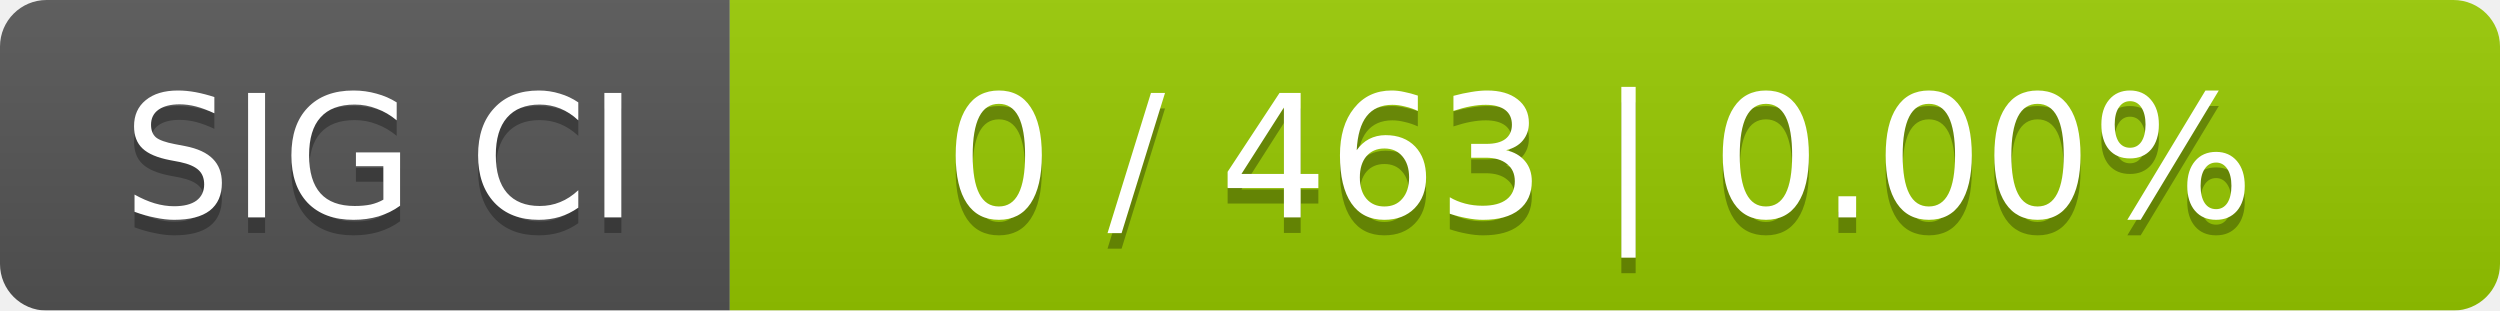
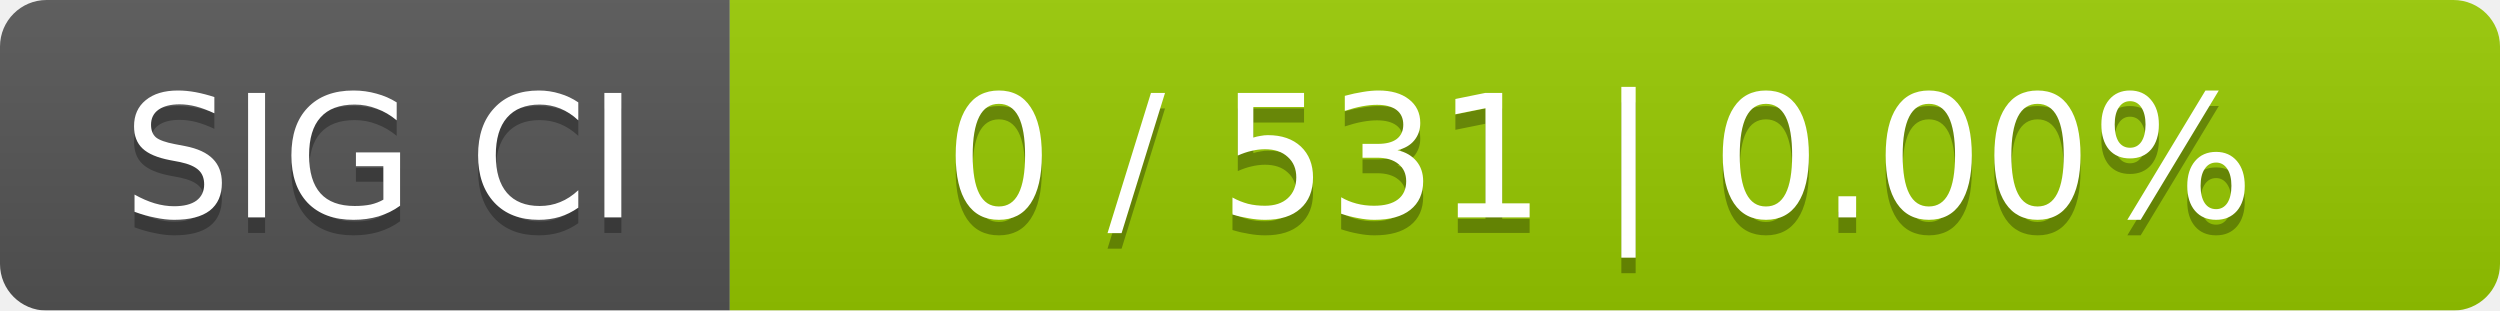
<svg xmlns="http://www.w3.org/2000/svg" width="161" height="20">
  <linearGradient id="smooth" x2="0" y2="100%">
    <stop offset="0" stop-color="#bbb" stop-opacity=".1" />
    <stop offset="1" stop-opacity=".1" />
  </linearGradient>
  <mask id="round">
    <rect width="161" height="20" rx="3" fill="#fff" />
  </mask>
  <g mask="url(#round)">
    <rect width="47" height="20" fill="#555" />
    <rect x="47" width="114" height="20" fill="#97ca00" />
    <rect width="161" height="20" fill="url(#smooth)" />
  </g>
  <g fill="#fff" text-anchor="middle" font-family="DejaVu Sans,Verdana,Geneva,sans-serif" font-size="11">
    <text x="24.5" y="15" fill="#010101" fill-opacity=".3">SIG CI</text>
    <text x="24.5" y="14">SIG CI</text>
-     <text x="103" y="15" fill="#010101" fill-opacity=".3">0 / 463    |    0.00%</text>
-     <text x="103" y="14">0 / 463    |    0.00%</text>
+     <text x="103" y="15" fill="#010101" fill-opacity=".3">0 / 531    |    0.00%</text>
+     <text x="103" y="14">0 / 531    |    0.00%</text>
  </g>
</svg>
